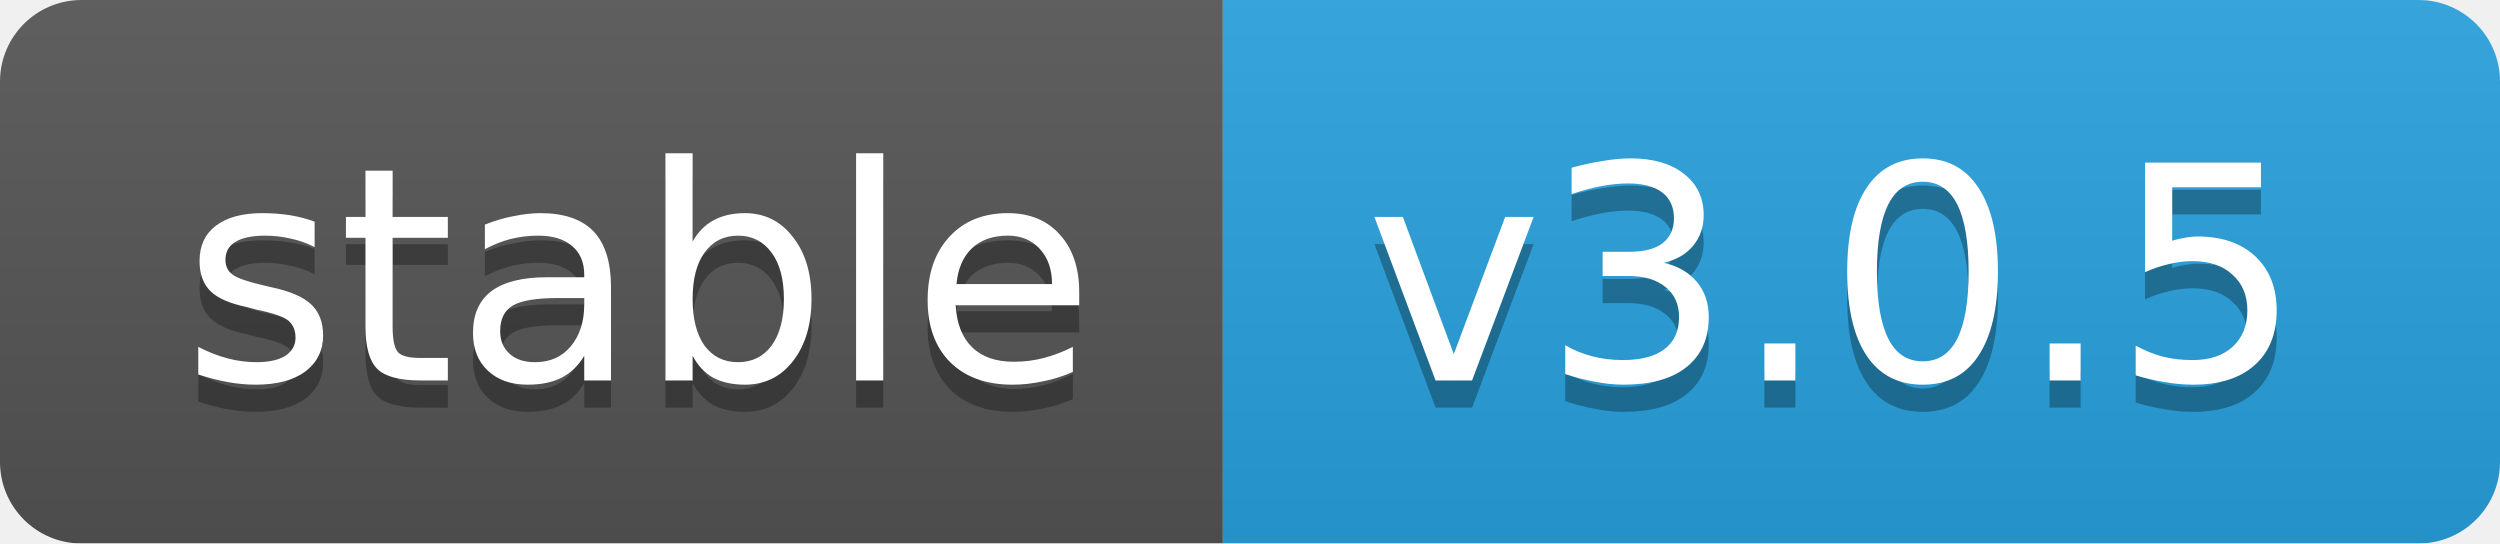
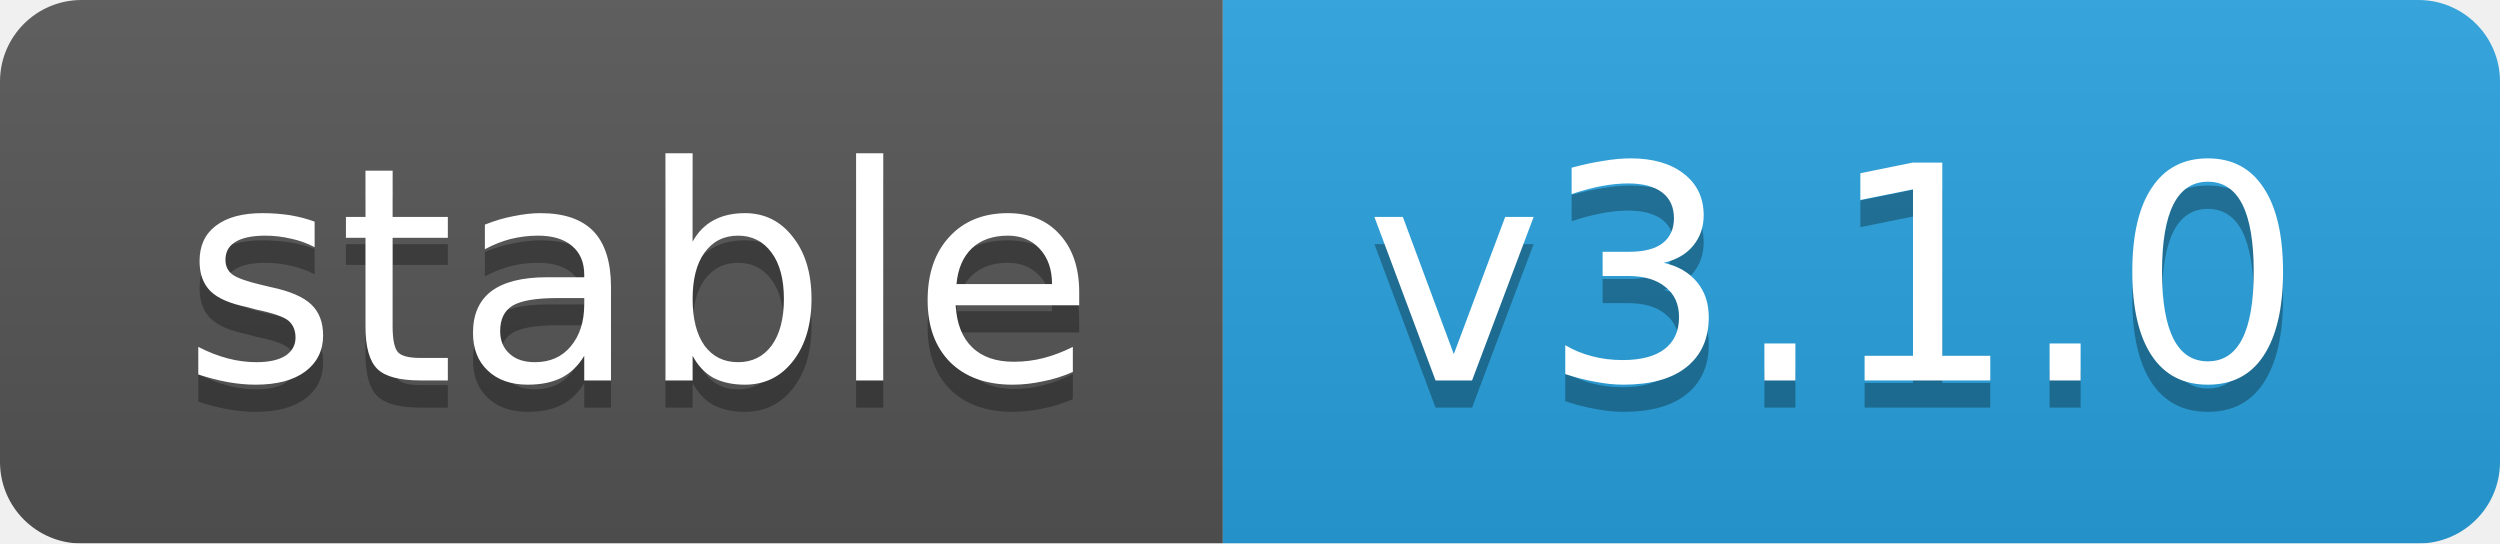
<svg xmlns="http://www.w3.org/2000/svg" width="92" height="20">
  <linearGradient id="b" x2="0" y2="100%">
    <stop offset="0" stop-color="#bbb" stop-opacity=".1" />
    <stop offset="1" stop-opacity=".1" />
  </linearGradient>
  <mask id="a">
    <rect width="92" height="20" rx="3" fill="#fff" />
  </mask>
  <g mask="url(#a)">
    <rect width="45" height="20" fill="#555" />
    <rect x="45" width="47" height="20" fill="#28a3df" />
    <rect width="92" height="20" fill="url(#b)" />
  </g>
  <g fill="#fff" text-anchor="middle" font-family="DejaVu Sans,Verdana,Geneva,sans-serif" font-size="11">
    <text x="23.5" y="15" fill="#010101" fill-opacity=".3">stable</text>
    <text x="23.5" y="14">stable</text>
-     <text x="67.5" y="15" fill="#010101" fill-opacity=".3">v3.0.5</text>
-     <text x="67.5" y="14">v3.0.5</text>
+     <text x="67.5" y="15" fill="#010101" fill-opacity=".3">v3.1.0</text>
+     <text x="67.5" y="14">v3.1.0</text>
  </g>
</svg>
